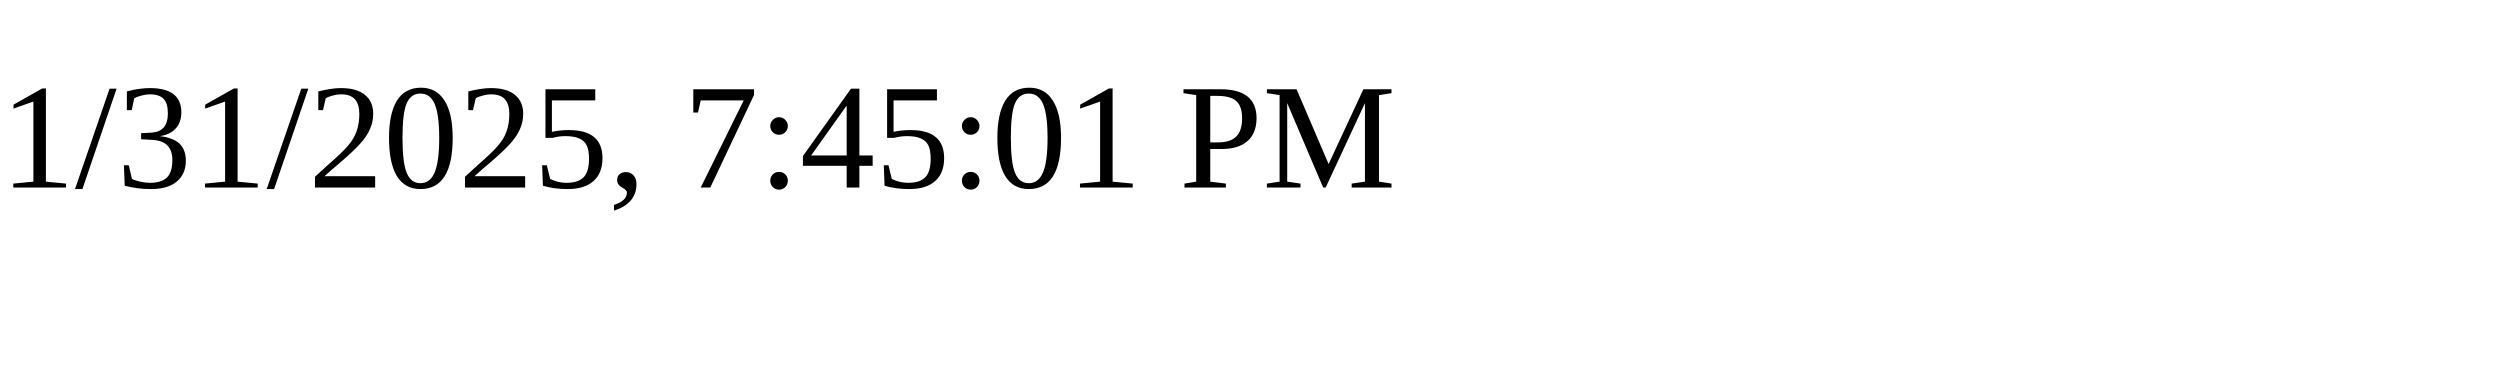
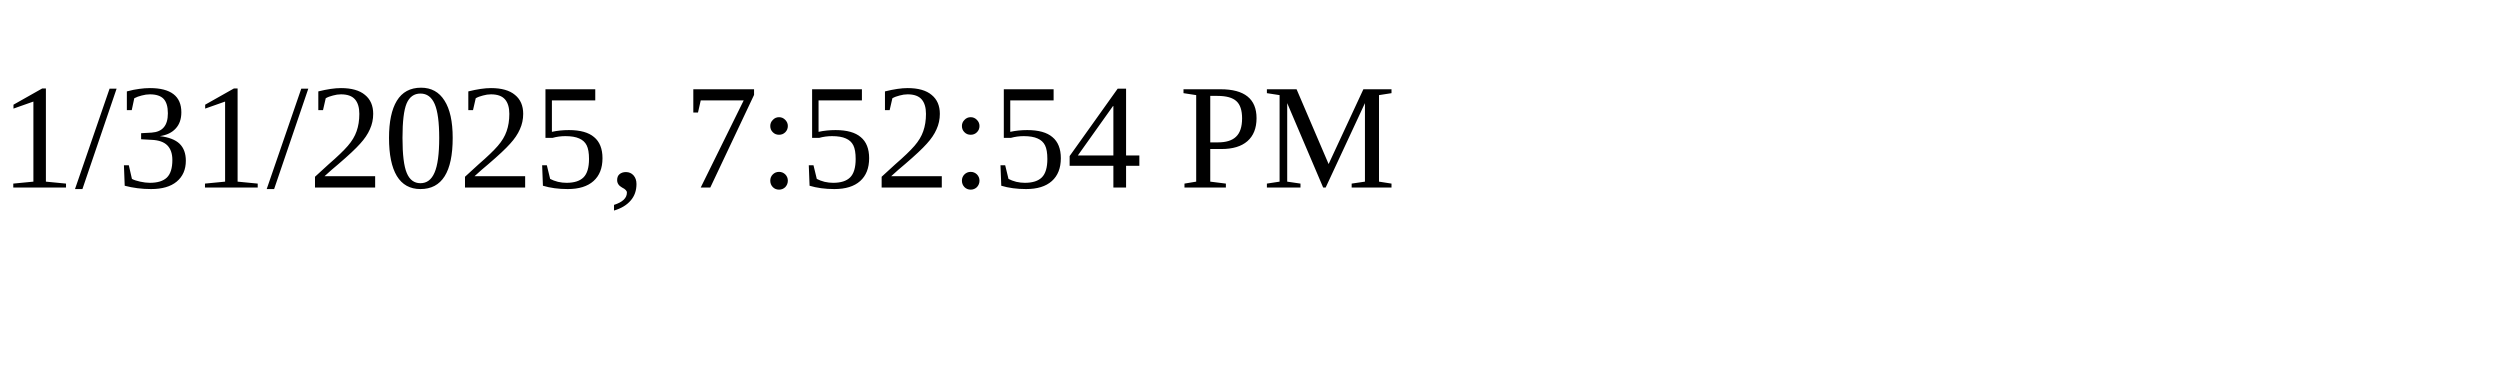
<svg xmlns="http://www.w3.org/2000/svg" height="30" width="200">
-   <text x="0" y="15">1/31/2025, 7:45:01 PM</text>
+   <text x="0" y="15">1/31/2025, 7:52:54 PM</text>
</svg>
